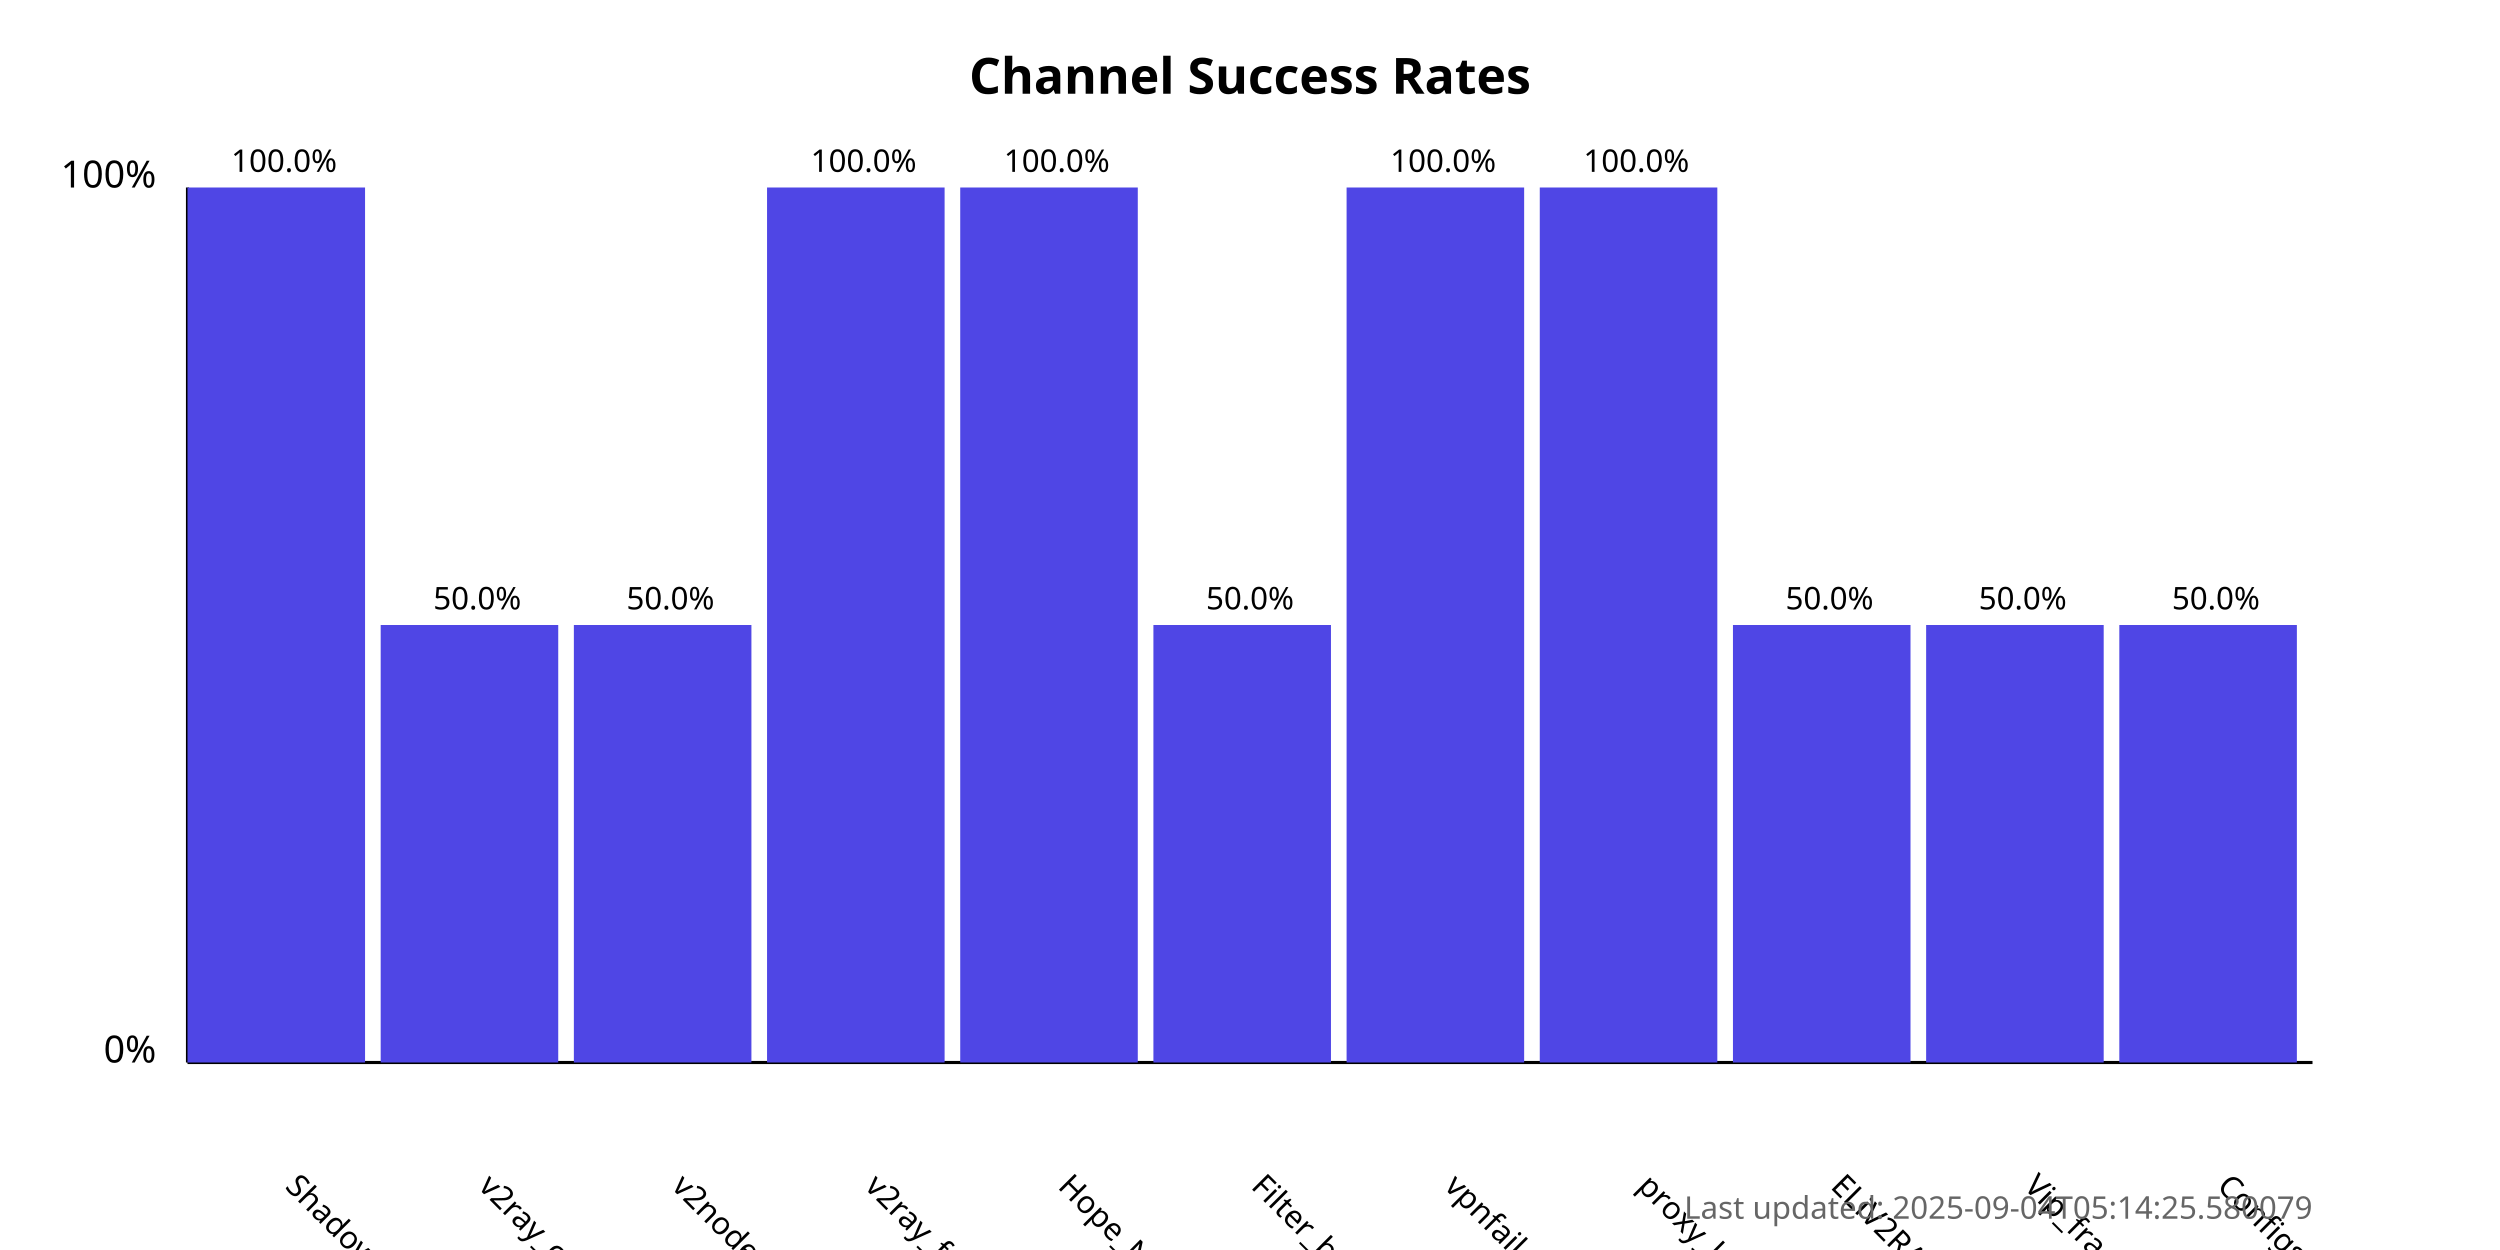
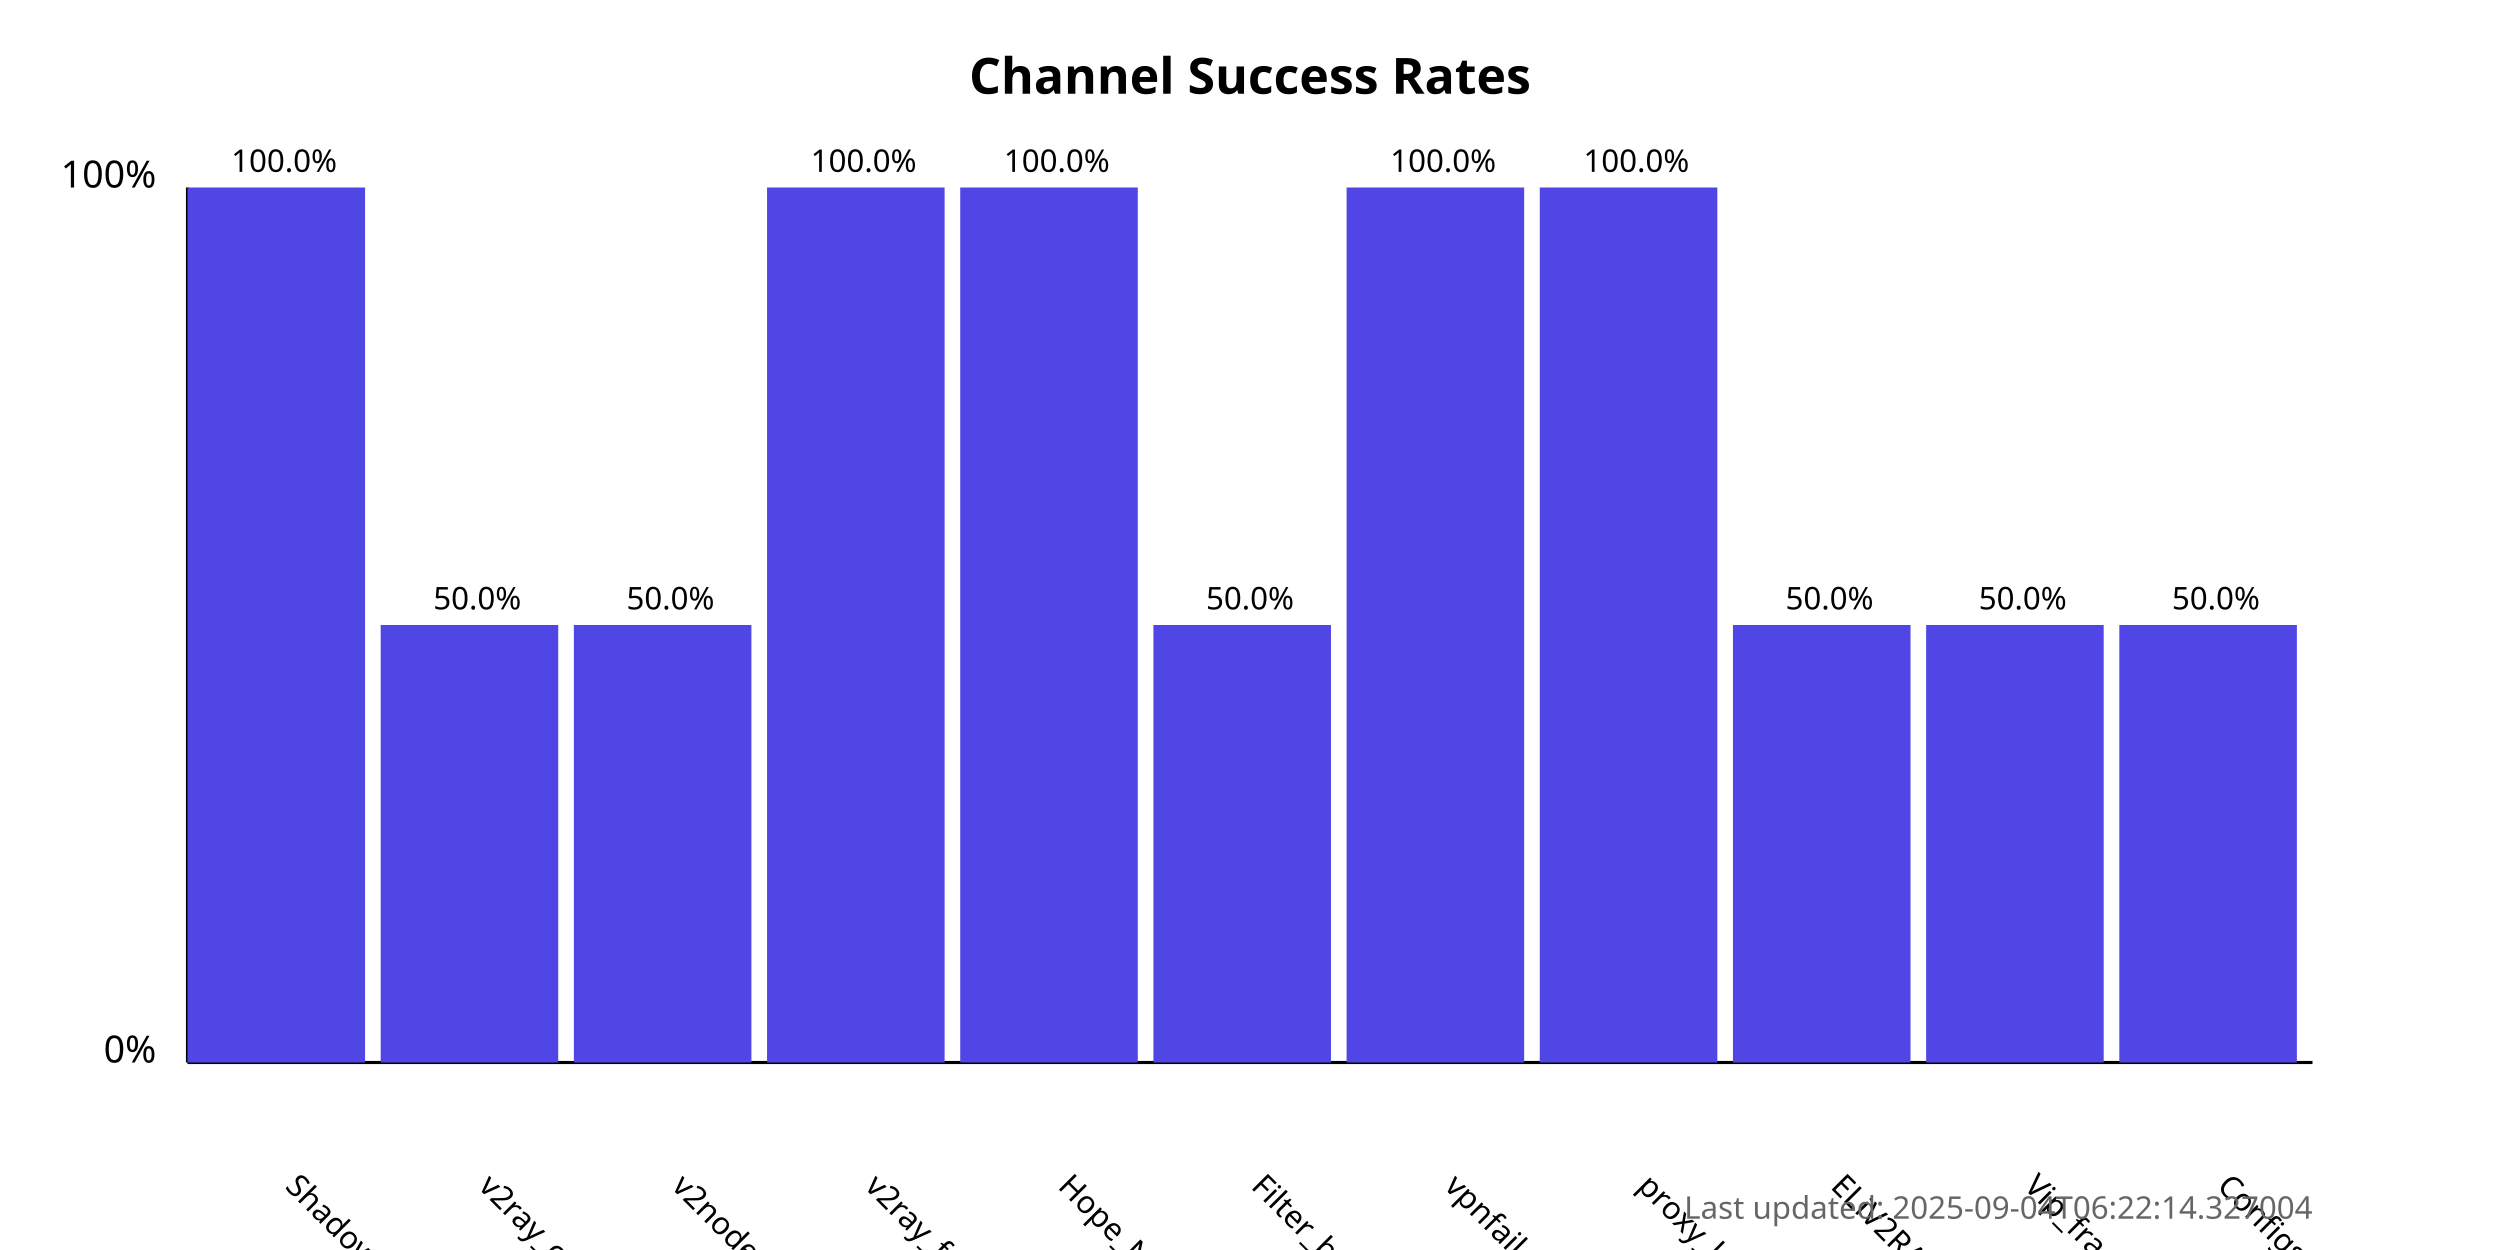
<svg xmlns="http://www.w3.org/2000/svg" width="800" height="400">
  <style>
            .chart-title { font: bold 16px sans-serif; }
            .axis-label { font: 12px sans-serif; }
            .tick-label { font: 10px sans-serif; }
            .bar { fill: #4f46e5; }
            .bar:hover { fill: #6366f1; }
            .timestamp { font: 10px sans-serif; fill: #666; }
        </style>
  <text x="400.0" y="30" text-anchor="middle" class="chart-title">
            Channel Success Rates
        </text>
  <line x1="60" y1="340" x2="60" y2="60" stroke="black" stroke-width="1" />
  <line x1="60" y1="340" x2="740" y2="340" stroke="black" stroke-width="1" />
  <text x="50" y="340" text-anchor="end" class="axis-label">0%</text>
  <text x="50" y="60" text-anchor="end" class="axis-label">100%</text>
  <g>
    <rect x="60" y="60.0" width="56.818" height="280.0" class="bar" />
    <text x="90.909" y="380" transform="rotate(45, 90.90909, 380)" text-anchor="start" class="tick-label">
                ShadowProxy66
            </text>
    <text x="90.909" y="55.0" text-anchor="middle" class="tick-label">
                100.0%
            </text>
  </g>
  <g>
    <rect x="121.818" y="200.0" width="56.818" height="140.0" class="bar" />
    <text x="152.727" y="380" transform="rotate(45, 152.7273, 380)" text-anchor="start" class="tick-label">
                v2ray_configs_pool
            </text>
    <text x="152.727" y="195.0" text-anchor="middle" class="tick-label">
                50.0%
            </text>
  </g>
  <g>
    <rect x="183.636" y="200.0" width="56.818" height="140.0" class="bar" />
    <text x="214.545" y="380" transform="rotate(45, 214.5455, 380)" text-anchor="start" class="tick-label">
                v2nodes
            </text>
    <text x="214.545" y="195.0" text-anchor="middle" class="tick-label">
                50.0%
            </text>
  </g>
  <g>
    <rect x="245.455" y="60.0" width="56.818" height="280.0" class="bar" />
    <text x="276.364" y="380" transform="rotate(45, 276.3636, 380)" text-anchor="start" class="tick-label">
                v2ray_free_conf
            </text>
    <text x="276.364" y="55.0" text-anchor="middle" class="tick-label">
                100.0%
            </text>
  </g>
  <g>
    <rect x="307.273" y="60.0" width="56.818" height="280.0" class="bar" />
    <text x="338.182" y="380" transform="rotate(45, 338.1818, 380)" text-anchor="start" class="tick-label">
                Hope_Net
            </text>
    <text x="338.182" y="55.0" text-anchor="middle" class="tick-label">
                100.0%
            </text>
  </g>
  <g>
    <rect x="369.091" y="200.0" width="56.818" height="140.0" class="bar" />
    <text x="400.0" y="380" transform="rotate(45, 400.0, 380)" text-anchor="start" class="tick-label">
                Filter_breaker
            </text>
    <text x="400.0" y="195.0" text-anchor="middle" class="tick-label">
                50.0%
            </text>
  </g>
  <g>
    <rect x="430.909" y="60.0" width="56.818" height="280.0" class="bar" />
    <text x="461.818" y="380" transform="rotate(45, 461.8182, 380)" text-anchor="start" class="tick-label">
                vpnfail_vless
            </text>
    <text x="461.818" y="55.0" text-anchor="middle" class="tick-label">
                100.0%
            </text>
  </g>
  <g>
    <rect x="492.727" y="60.0" width="56.818" height="280.0" class="bar" />
    <text x="523.636" y="380" transform="rotate(45, 523.6364, 380)" text-anchor="start" class="tick-label">
                proxy_kafee
            </text>
    <text x="523.636" y="55.0" text-anchor="middle" class="tick-label">
                100.0%
            </text>
  </g>
  <g>
    <rect x="554.545" y="200.0" width="56.818" height="140.0" class="bar" />
    <text x="585.455" y="380" transform="rotate(45, 585.4545, 380)" text-anchor="start" class="tick-label">
                ELiV2RAY
            </text>
    <text x="585.455" y="195.0" text-anchor="middle" class="tick-label">
                50.0%
            </text>
  </g>
  <g>
    <rect x="616.364" y="200.0" width="56.818" height="140.0" class="bar" />
    <text x="647.273" y="380" transform="rotate(45, 647.2727, 380)" text-anchor="start" class="tick-label">
                Vip_fragment_v2ray
            </text>
    <text x="647.273" y="195.0" text-anchor="middle" class="tick-label">
                50.0%
            </text>
  </g>
  <g>
    <rect x="678.182" y="200.0" width="56.818" height="140.0" class="bar" />
    <text x="709.091" y="380" transform="rotate(45, 709.0909, 380)" text-anchor="start" class="tick-label">
                ConfigsHubPlus
            </text>
    <text x="709.091" y="195.0" text-anchor="middle" class="tick-label">
                50.0%
            </text>
  </g>
  <text x="740" y="390" text-anchor="end" class="timestamp">
-             Last updated: 2025-09-04T05:14:25.580079
+             Last updated: 2025-09-04T06:22:14.327004
        </text>
</svg>
